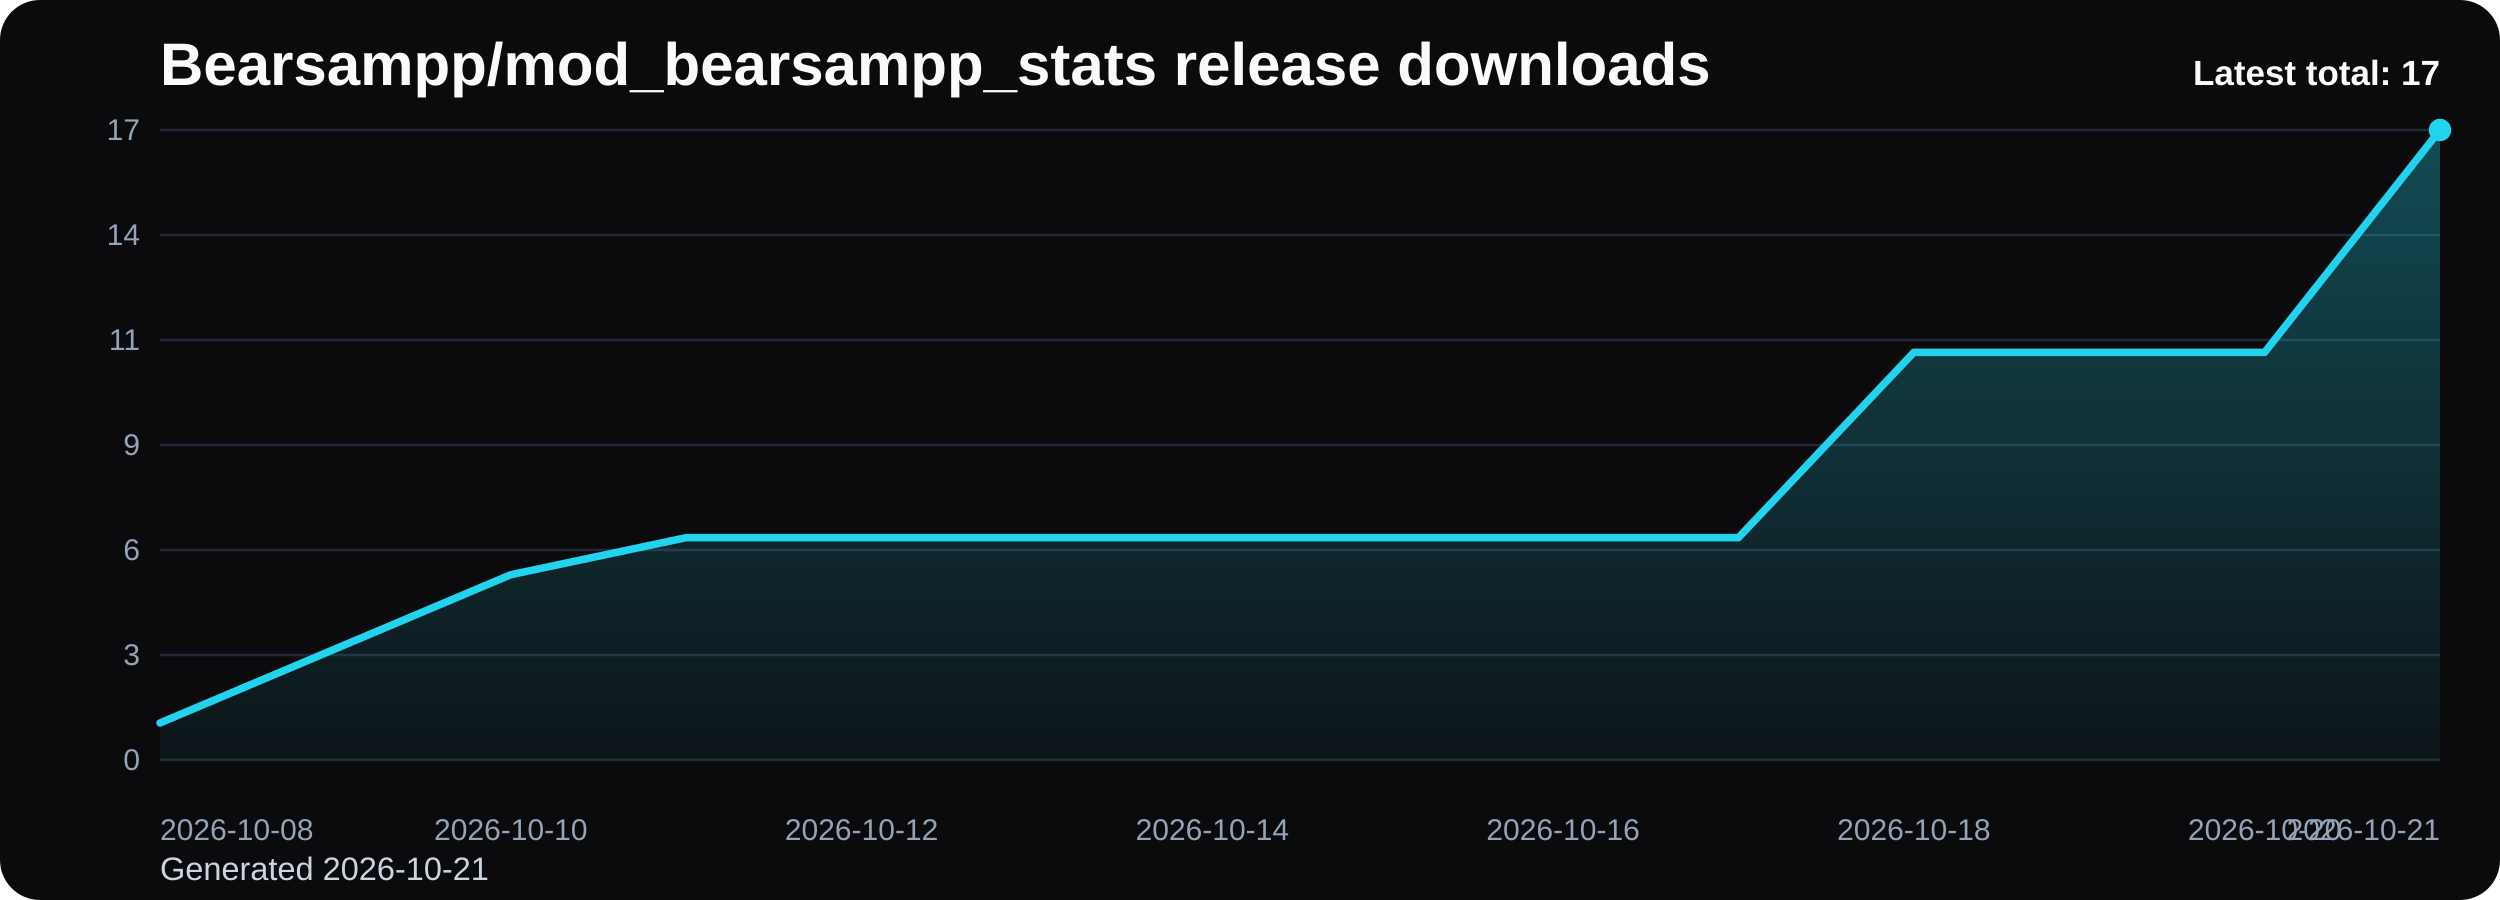
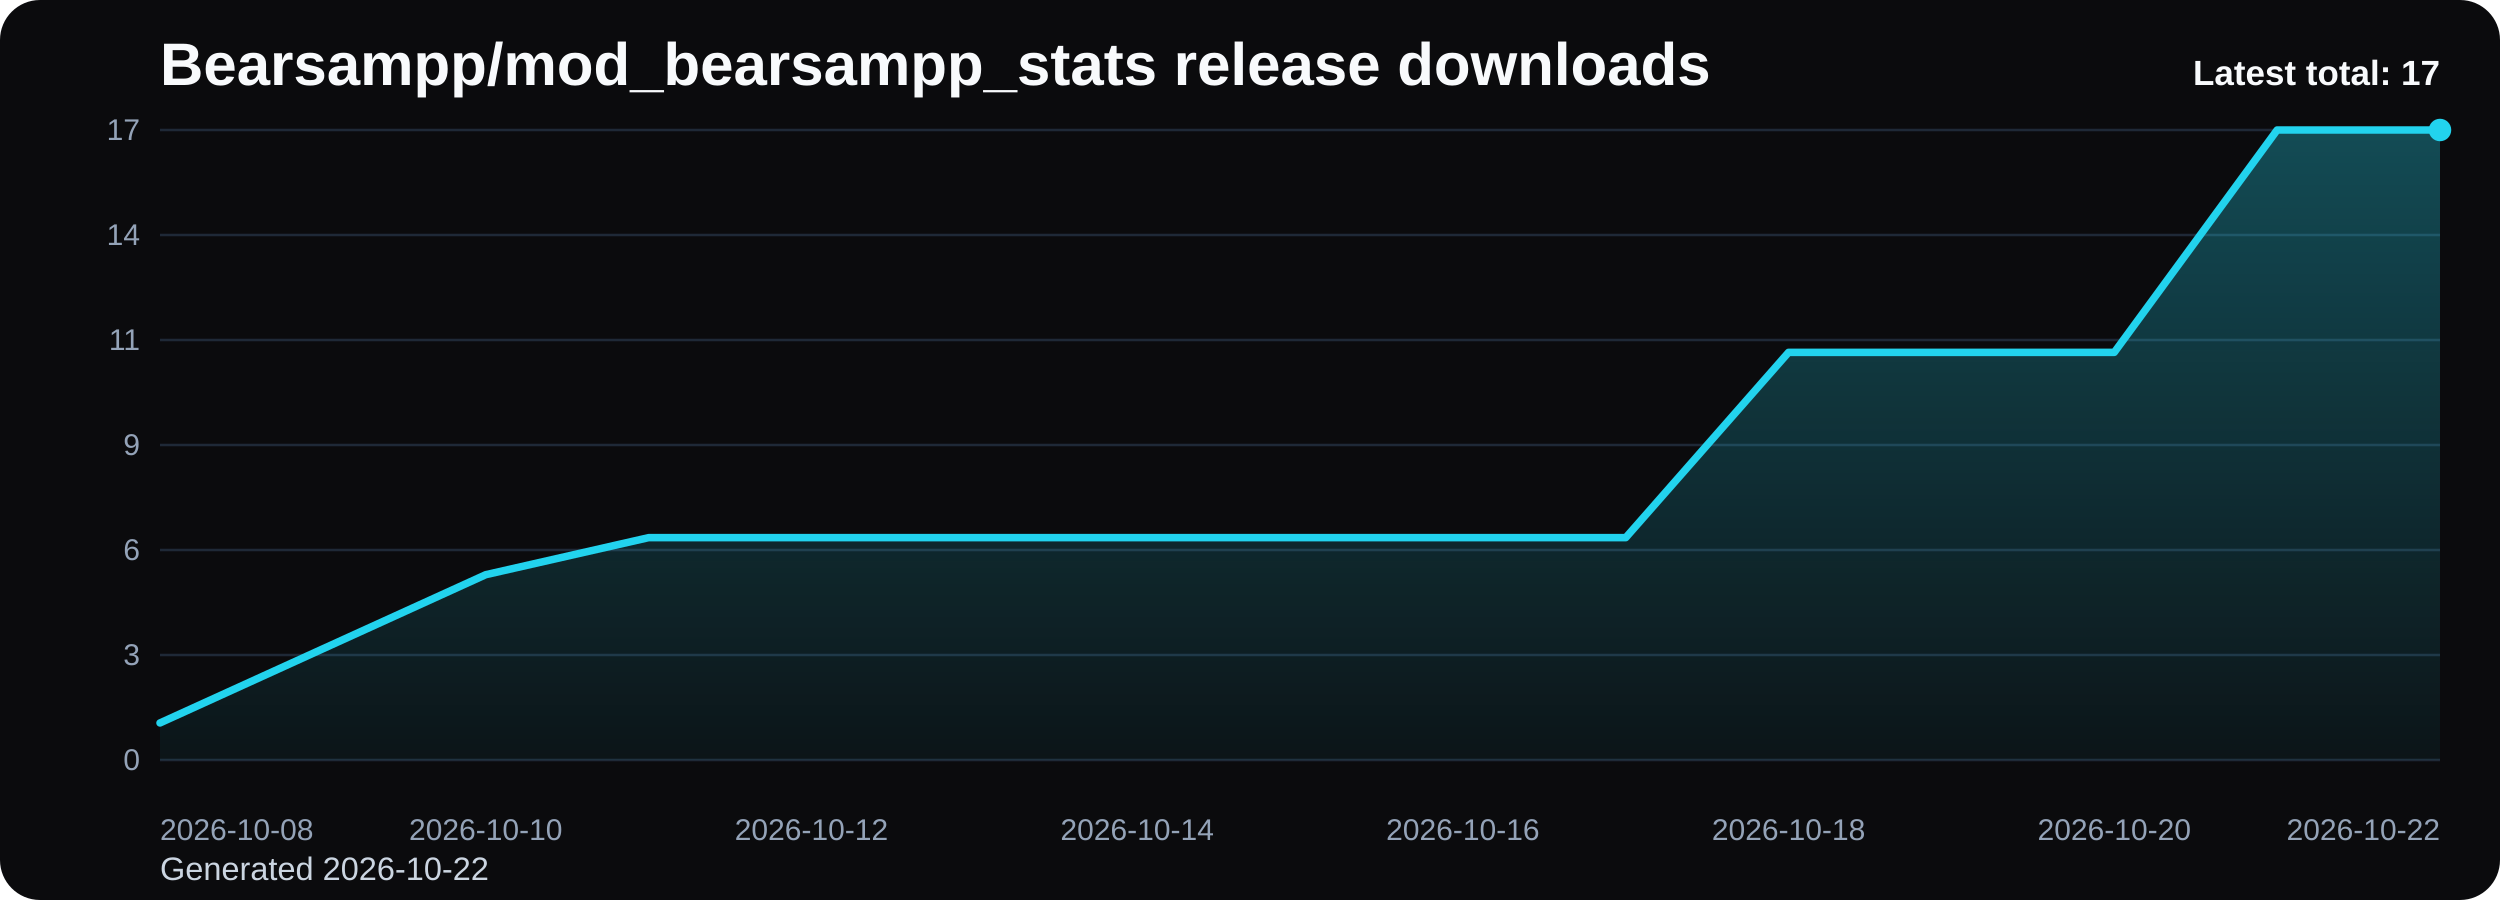
<svg xmlns="http://www.w3.org/2000/svg" viewBox="0 0 1000 360" role="img" aria-label="Bearsampp/mod_bearsampp_stats release downloads chart">
  <defs>
    <linearGradient id="fill-total-trend-black" x1="0" y1="0" x2="0" y2="1">
      <stop offset="0%" stop-color="#22d3ee" stop-opacity="0.32" />
      <stop offset="100%" stop-color="#22d3ee" stop-opacity="0.05" />
    </linearGradient>
    <style>
      .bg { fill: #0b0b0d; }
      .title { font: 700 24px Arial, sans-serif; fill: #f8fafc; }
      .sub { font: 400 13px Arial, sans-serif; fill: #cbd5e1; }
      .grid { stroke: #1f2937; stroke-width: 1; }
      .axis { font: 400 12px Arial, sans-serif; fill: #94a3b8; }
      .line { fill: none; stroke: #22d3ee; stroke-width: 3; stroke-linecap: round; stroke-linejoin: round; }
      .dot { fill: #22d3ee; }
      .value { font: 600 11px Arial, sans-serif; fill: #cbd5e1; }
      .latest { font: 700 14px Arial, sans-serif; fill: #f8fafc; }
    </style>
  </defs>
  <rect class="bg" x="0" y="0" width="1000" height="360" rx="16" />
  <text class="title" x="64" y="34">Bearsampp/mod_bearsampp_stats release downloads</text>
-   <text class="sub" x="64" y="352">Generated 2026-10-21</text>
+   <text class="sub" x="64" y="352">Generated 2026-10-22</text>
  <line x1="64" y1="52.00" x2="976" y2="52.00" class="grid" />
  <text x="56" y="56.00" text-anchor="end" class="axis">17</text>
  <line x1="64" y1="94.00" x2="976" y2="94.00" class="grid" />
  <text x="56" y="98.00" text-anchor="end" class="axis">14</text>
  <line x1="64" y1="136.00" x2="976" y2="136.00" class="grid" />
  <text x="56" y="140.00" text-anchor="end" class="axis">11</text>
  <line x1="64" y1="178.00" x2="976" y2="178.00" class="grid" />
  <text x="56" y="182.00" text-anchor="end" class="axis">9</text>
  <line x1="64" y1="220.00" x2="976" y2="220.00" class="grid" />
  <text x="56" y="224.00" text-anchor="end" class="axis">6</text>
  <line x1="64" y1="262.00" x2="976" y2="262.00" class="grid" />
  <text x="56" y="266.00" text-anchor="end" class="axis">3</text>
  <line x1="64" y1="304.00" x2="976" y2="304.00" class="grid" />
  <text x="56" y="308.00" text-anchor="end" class="axis">0</text>
-   <path d="M 64.00 304 L 64.00 289.18 L 134.15 259.53 L 204.31 229.88 L 274.46 215.06 L 344.62 215.06 L 414.77 215.06 L 484.92 215.06 L 555.08 215.06 L 625.23 215.06 L 695.38 215.06 L 765.54 140.94 L 835.69 140.94 L 905.85 140.94 L 976.00 52.00 L 976.00 304 Z" fill="url(#fill-total-trend-black)" />
-   <polyline class="line" points="64.00,289.18 134.15,259.53 204.31,229.88 274.46,215.06 344.62,215.06 414.77,215.06 484.92,215.06 555.08,215.06 625.23,215.06 695.38,215.06 765.54,140.94 835.69,140.94 905.85,140.94 976.00,52.00" />
+   <path d="M 64.00 304 L 64.00 289.18 L 129.14 259.53 L 194.29 229.88 L 259.43 215.06 L 324.57 215.06 L 389.71 215.06 L 454.86 215.06 L 520.00 215.06 L 585.14 215.06 L 650.29 215.06 L 715.43 140.94 L 780.57 140.94 L 845.71 140.94 L 910.86 52.00 L 976.00 52.00 L 976.00 304 Z" fill="url(#fill-total-trend-black)" />
+   <polyline class="line" points="64.00,289.18 129.14,259.53 194.29,229.88 259.43,215.06 324.57,215.06 389.71,215.06 454.86,215.06 520.00,215.06 585.14,215.06 650.29,215.06 715.43,140.94 780.57,140.94 845.71,140.94 910.86,52.00 976.00,52.00" />
  <circle class="dot" cx="976.00" cy="52.00" r="4.5" />
  <text class="axis" x="64.00" y="336" text-anchor="start">2026-10-08</text>
-   <text class="axis" x="204.31" y="336" text-anchor="middle">2026-10-10</text>
-   <text class="axis" x="344.62" y="336" text-anchor="middle">2026-10-12</text>
-   <text class="axis" x="484.92" y="336" text-anchor="middle">2026-10-14</text>
-   <text class="axis" x="625.23" y="336" text-anchor="middle">2026-10-16</text>
-   <text class="axis" x="765.54" y="336" text-anchor="middle">2026-10-18</text>
-   <text class="axis" x="905.85" y="336" text-anchor="middle">2026-10-20</text>
-   <text class="axis" x="976.00" y="336" text-anchor="end">2026-10-21</text>
+   <text class="axis" x="194.29" y="336" text-anchor="middle">2026-10-10</text>
+   <text class="axis" x="324.57" y="336" text-anchor="middle">2026-10-12</text>
+   <text class="axis" x="454.86" y="336" text-anchor="middle">2026-10-14</text>
+   <text class="axis" x="585.14" y="336" text-anchor="middle">2026-10-16</text>
+   <text class="axis" x="715.43" y="336" text-anchor="middle">2026-10-18</text>
+   <text class="axis" x="845.71" y="336" text-anchor="middle">2026-10-20</text>
+   <text class="axis" x="976.00" y="336" text-anchor="end">2026-10-22</text>
  <text class="latest" x="976" y="34" text-anchor="end">Latest total: 17</text>
</svg>
